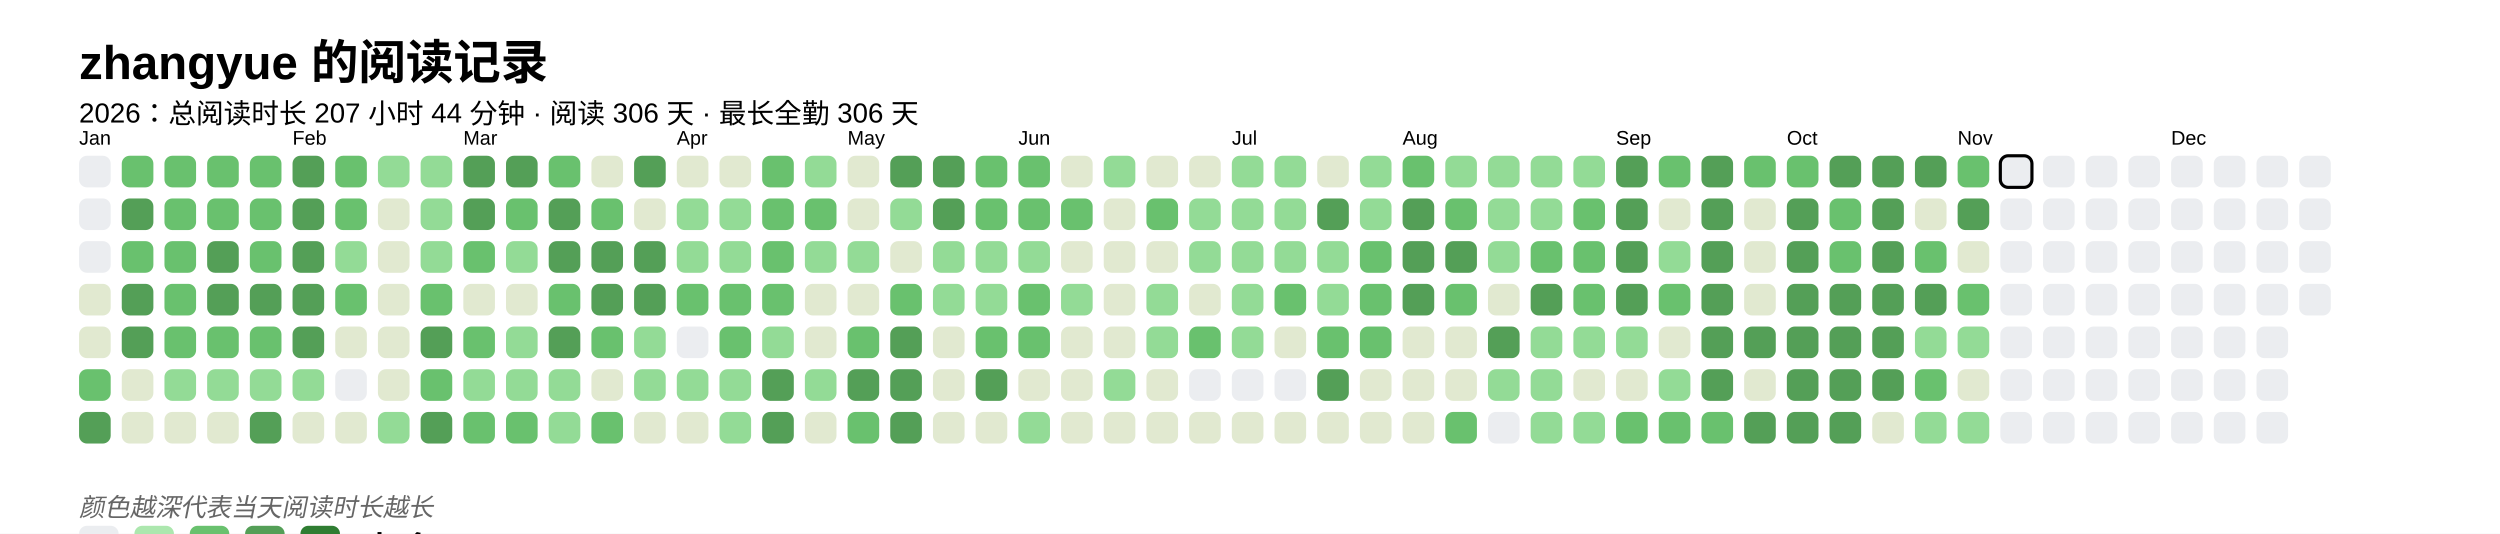
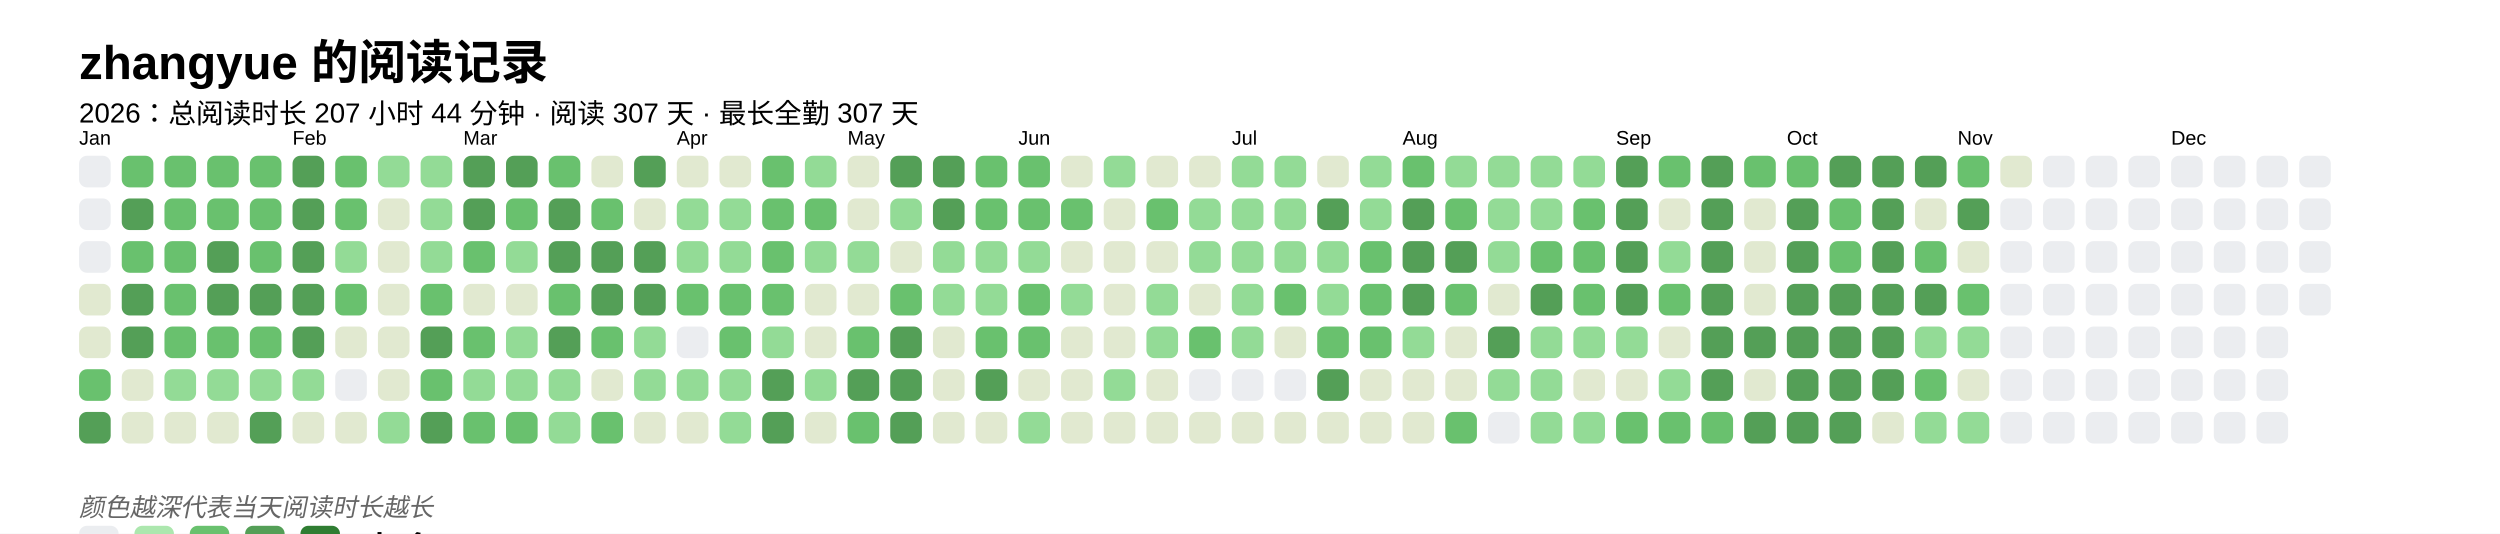
<svg xmlns="http://www.w3.org/2000/svg" baseProfile="full" height="67.5mm" version="1.1" viewBox="0,0,316.2,67.5" width="316.2mm">
  <defs />
  <rect fill="#FFFFFF" height="67.5" width="316.2" x="0" y="0" />
  <text fill="#000000" style="font-size:6px; font-family:Arial; font-weight:bold;" x="10" y="10">zhangyue 的阅读记录</text>
-   <text fill="#000000" style="font-size:3.5px; font-family:Arial;" x="10" y="15.5">2026：总阅读时长 207 小时 44 分钟 · 阅读 306 天 · 最长全勤 306 天</text>
+   <text fill="#000000" style="font-size:3.5px; font-family:Arial;" x="10" y="15.5">2026：总阅读时长 207 小时 44 分钟 · 阅读 307 天 · 最长全勤 307 天</text>
  <text fill="#000000" style="font-size:2.5px; font-family:Arial" x="10" y="18.3">Jan</text>
  <rect fill="#EBEDF0" height="4" rx="1" ry="1" width="4" x="10" y="19.7" />
  <rect fill="#EBEDF0" height="4" rx="1" ry="1" width="4" x="10" y="25.1" />
  <rect fill="#EBEDF0" height="4" rx="1" ry="1" width="4" x="10" y="30.5" />
  <rect fill="#e1e9d0" height="4" rx="1" ry="1" width="4" x="10" y="35.9" />
  <rect fill="#e1e9d0" height="4" rx="1" ry="1" width="4" x="10" y="41.3" />
  <rect fill="#69C16E" height="4" rx="1" ry="1" width="4" x="10" y="46.7" />
  <rect fill="#549F57" height="4" rx="1" ry="1" width="4" x="10" y="52.1" />
  <rect fill="#69C16E" height="4" rx="1" ry="1" width="4" x="15.4" y="19.7" />
  <rect fill="#549F57" height="4" rx="1" ry="1" width="4" x="15.4" y="25.1" />
  <rect fill="#69C16E" height="4" rx="1" ry="1" width="4" x="15.4" y="30.5" />
  <rect fill="#549F57" height="4" rx="1" ry="1" width="4" x="15.4" y="35.9" />
  <rect fill="#549F57" height="4" rx="1" ry="1" width="4" x="15.4" y="41.3" />
  <rect fill="#e1e9d0" height="4" rx="1" ry="1" width="4" x="15.4" y="46.7" />
  <rect fill="#e1e9d0" height="4" rx="1" ry="1" width="4" x="15.4" y="52.1" />
  <rect fill="#69C16E" height="4" rx="1" ry="1" width="4" x="20.8" y="19.7" />
  <rect fill="#69C16E" height="4" rx="1" ry="1" width="4" x="20.8" y="25.1" />
  <rect fill="#69C16E" height="4" rx="1" ry="1" width="4" x="20.8" y="30.5" />
  <rect fill="#69C16E" height="4" rx="1" ry="1" width="4" x="20.8" y="35.9" />
  <rect fill="#69C16E" height="4" rx="1" ry="1" width="4" x="20.8" y="41.3" />
  <rect fill="#93db96" height="4" rx="1" ry="1" width="4" x="20.8" y="46.7" />
  <rect fill="#e1e9d0" height="4" rx="1" ry="1" width="4" x="20.8" y="52.1" />
  <rect fill="#69C16E" height="4" rx="1" ry="1" width="4" x="26.2" y="19.7" />
  <rect fill="#69C16E" height="4" rx="1" ry="1" width="4" x="26.2" y="25.1" />
  <rect fill="#549F57" height="4" rx="1" ry="1" width="4" x="26.2" y="30.5" />
  <rect fill="#549F57" height="4" rx="1" ry="1" width="4" x="26.2" y="35.9" />
  <rect fill="#69C16E" height="4" rx="1" ry="1" width="4" x="26.2" y="41.3" />
  <rect fill="#93db96" height="4" rx="1" ry="1" width="4" x="26.2" y="46.7" />
  <rect fill="#e1e9d0" height="4" rx="1" ry="1" width="4" x="26.2" y="52.1" />
  <rect fill="#69C16E" height="4" rx="1" ry="1" width="4" x="31.6" y="19.7" />
  <rect fill="#69C16E" height="4" rx="1" ry="1" width="4" x="31.6" y="25.1" />
  <rect fill="#69C16E" height="4" rx="1" ry="1" width="4" x="31.6" y="30.5" />
  <rect fill="#549F57" height="4" rx="1" ry="1" width="4" x="31.6" y="35.9" />
  <rect fill="#69C16E" height="4" rx="1" ry="1" width="4" x="31.6" y="41.3" />
  <rect fill="#93db96" height="4" rx="1" ry="1" width="4" x="31.6" y="46.7" />
  <rect fill="#549F57" height="4" rx="1" ry="1" width="4" x="31.6" y="52.1" />
  <text fill="#000000" style="font-size:2.5px; font-family:Arial" x="37.0" y="18.3">Feb</text>
  <rect fill="#549F57" height="4" rx="1" ry="1" width="4" x="37.0" y="19.7" />
  <rect fill="#549F57" height="4" rx="1" ry="1" width="4" x="37.0" y="25.1" />
  <rect fill="#549F57" height="4" rx="1" ry="1" width="4" x="37.0" y="30.5" />
  <rect fill="#549F57" height="4" rx="1" ry="1" width="4" x="37.0" y="35.9" />
  <rect fill="#549F57" height="4" rx="1" ry="1" width="4" x="37.0" y="41.3" />
  <rect fill="#93db96" height="4" rx="1" ry="1" width="4" x="37.0" y="46.7" />
  <rect fill="#e1e9d0" height="4" rx="1" ry="1" width="4" x="37.0" y="52.1" />
  <rect fill="#69C16E" height="4" rx="1" ry="1" width="4" x="42.4" y="19.7" />
  <rect fill="#69C16E" height="4" rx="1" ry="1" width="4" x="42.4" y="25.1" />
  <rect fill="#93db96" height="4" rx="1" ry="1" width="4" x="42.4" y="30.5" />
  <rect fill="#69C16E" height="4" rx="1" ry="1" width="4" x="42.4" y="35.9" />
  <rect fill="#e1e9d0" height="4" rx="1" ry="1" width="4" x="42.4" y="41.3" />
  <rect fill="#EBEDF0" height="4" rx="1" ry="1" width="4" x="42.4" y="46.7" />
  <rect fill="#e1e9d0" height="4" rx="1" ry="1" width="4" x="42.4" y="52.1" />
  <rect fill="#93db96" height="4" rx="1" ry="1" width="4" x="47.8" y="19.7" />
  <rect fill="#e1e9d0" height="4" rx="1" ry="1" width="4" x="47.8" y="25.1" />
  <rect fill="#e1e9d0" height="4" rx="1" ry="1" width="4" x="47.8" y="30.5" />
  <rect fill="#e1e9d0" height="4" rx="1" ry="1" width="4" x="47.8" y="35.9" />
  <rect fill="#e1e9d0" height="4" rx="1" ry="1" width="4" x="47.8" y="41.3" />
  <rect fill="#e1e9d0" height="4" rx="1" ry="1" width="4" x="47.8" y="46.7" />
  <rect fill="#93db96" height="4" rx="1" ry="1" width="4" x="47.8" y="52.1" />
  <rect fill="#93db96" height="4" rx="1" ry="1" width="4" x="53.2" y="19.7" />
  <rect fill="#93db96" height="4" rx="1" ry="1" width="4" x="53.2" y="25.1" />
  <rect fill="#93db96" height="4" rx="1" ry="1" width="4" x="53.2" y="30.5" />
  <rect fill="#69C16E" height="4" rx="1" ry="1" width="4" x="53.2" y="35.9" />
  <rect fill="#549F57" height="4" rx="1" ry="1" width="4" x="53.2" y="41.3" />
  <rect fill="#69C16E" height="4" rx="1" ry="1" width="4" x="53.2" y="46.7" />
  <rect fill="#549F57" height="4" rx="1" ry="1" width="4" x="53.2" y="52.1" />
  <text fill="#000000" style="font-size:2.5px; font-family:Arial" x="58.6" y="18.3">Mar</text>
  <rect fill="#549F57" height="4" rx="1" ry="1" width="4" x="58.6" y="19.7" />
  <rect fill="#549F57" height="4" rx="1" ry="1" width="4" x="58.6" y="25.1" />
  <rect fill="#69C16E" height="4" rx="1" ry="1" width="4" x="58.6" y="30.5" />
  <rect fill="#e1e9d0" height="4" rx="1" ry="1" width="4" x="58.6" y="35.9" />
  <rect fill="#69C16E" height="4" rx="1" ry="1" width="4" x="58.6" y="41.3" />
  <rect fill="#93db96" height="4" rx="1" ry="1" width="4" x="58.6" y="46.7" />
  <rect fill="#69C16E" height="4" rx="1" ry="1" width="4" x="58.6" y="52.1" />
  <rect fill="#549F57" height="4" rx="1" ry="1" width="4" x="64" y="19.7" />
  <rect fill="#69C16E" height="4" rx="1" ry="1" width="4" x="64" y="25.1" />
  <rect fill="#93db96" height="4" rx="1" ry="1" width="4" x="64" y="30.5" />
  <rect fill="#e1e9d0" height="4" rx="1" ry="1" width="4" x="64" y="35.9" />
  <rect fill="#93db96" height="4" rx="1" ry="1" width="4" x="64" y="41.3" />
  <rect fill="#93db96" height="4" rx="1" ry="1" width="4" x="64" y="46.7" />
  <rect fill="#69C16E" height="4" rx="1" ry="1" width="4" x="64" y="52.1" />
  <rect fill="#69C16E" height="4" rx="1" ry="1" width="4" x="69.4" y="19.7" />
  <rect fill="#549F57" height="4" rx="1" ry="1" width="4" x="69.4" y="25.1" />
  <rect fill="#549F57" height="4" rx="1" ry="1" width="4" x="69.4" y="30.5" />
  <rect fill="#69C16E" height="4" rx="1" ry="1" width="4" x="69.4" y="35.9" />
  <rect fill="#549F57" height="4" rx="1" ry="1" width="4" x="69.4" y="41.3" />
  <rect fill="#93db96" height="4" rx="1" ry="1" width="4" x="69.4" y="46.7" />
  <rect fill="#93db96" height="4" rx="1" ry="1" width="4" x="69.4" y="52.1" />
  <rect fill="#e1e9d0" height="4" rx="1" ry="1" width="4" x="74.8" y="19.7" />
  <rect fill="#69C16E" height="4" rx="1" ry="1" width="4" x="74.8" y="25.1" />
  <rect fill="#549F57" height="4" rx="1" ry="1" width="4" x="74.8" y="30.5" />
  <rect fill="#549F57" height="4" rx="1" ry="1" width="4" x="74.8" y="35.9" />
  <rect fill="#69C16E" height="4" rx="1" ry="1" width="4" x="74.8" y="41.3" />
  <rect fill="#e1e9d0" height="4" rx="1" ry="1" width="4" x="74.8" y="46.7" />
  <rect fill="#69C16E" height="4" rx="1" ry="1" width="4" x="74.8" y="52.1" />
  <rect fill="#549F57" height="4" rx="1" ry="1" width="4" x="80.2" y="19.7" />
  <rect fill="#e1e9d0" height="4" rx="1" ry="1" width="4" x="80.2" y="25.1" />
  <rect fill="#549F57" height="4" rx="1" ry="1" width="4" x="80.2" y="30.5" />
  <rect fill="#549F57" height="4" rx="1" ry="1" width="4" x="80.2" y="35.9" />
  <rect fill="#93db96" height="4" rx="1" ry="1" width="4" x="80.2" y="41.3" />
  <rect fill="#93db96" height="4" rx="1" ry="1" width="4" x="80.2" y="46.7" />
  <rect fill="#e1e9d0" height="4" rx="1" ry="1" width="4" x="80.2" y="52.1" />
  <text fill="#000000" style="font-size:2.5px; font-family:Arial" x="85.6" y="18.3">Apr</text>
  <rect fill="#e1e9d0" height="4" rx="1" ry="1" width="4" x="85.6" y="19.7" />
  <rect fill="#93db96" height="4" rx="1" ry="1" width="4" x="85.6" y="25.1" />
  <rect fill="#93db96" height="4" rx="1" ry="1" width="4" x="85.6" y="30.5" />
  <rect fill="#69C16E" height="4" rx="1" ry="1" width="4" x="85.6" y="35.9" />
  <rect fill="#EBEDF0" height="4" rx="1" ry="1" width="4" x="85.6" y="41.3" />
  <rect fill="#93db96" height="4" rx="1" ry="1" width="4" x="85.6" y="46.7" />
  <rect fill="#e1e9d0" height="4" rx="1" ry="1" width="4" x="85.6" y="52.1" />
  <rect fill="#e1e9d0" height="4" rx="1" ry="1" width="4" x="91" y="19.7" />
  <rect fill="#93db96" height="4" rx="1" ry="1" width="4" x="91" y="25.1" />
  <rect fill="#93db96" height="4" rx="1" ry="1" width="4" x="91" y="30.5" />
  <rect fill="#69C16E" height="4" rx="1" ry="1" width="4" x="91" y="35.9" />
  <rect fill="#69C16E" height="4" rx="1" ry="1" width="4" x="91" y="41.3" />
  <rect fill="#93db96" height="4" rx="1" ry="1" width="4" x="91" y="46.7" />
  <rect fill="#93db96" height="4" rx="1" ry="1" width="4" x="91" y="52.1" />
  <rect fill="#69C16E" height="4" rx="1" ry="1" width="4" x="96.4" y="19.7" />
  <rect fill="#69C16E" height="4" rx="1" ry="1" width="4" x="96.4" y="25.1" />
  <rect fill="#69C16E" height="4" rx="1" ry="1" width="4" x="96.4" y="30.5" />
  <rect fill="#69C16E" height="4" rx="1" ry="1" width="4" x="96.4" y="35.9" />
  <rect fill="#93db96" height="4" rx="1" ry="1" width="4" x="96.4" y="41.3" />
  <rect fill="#549F57" height="4" rx="1" ry="1" width="4" x="96.4" y="46.7" />
  <rect fill="#549F57" height="4" rx="1" ry="1" width="4" x="96.4" y="52.1" />
  <rect fill="#93db96" height="4" rx="1" ry="1" width="4" x="101.8" y="19.7" />
  <rect fill="#69C16E" height="4" rx="1" ry="1" width="4" x="101.8" y="25.1" />
  <rect fill="#93db96" height="4" rx="1" ry="1" width="4" x="101.8" y="30.5" />
  <rect fill="#e1e9d0" height="4" rx="1" ry="1" width="4" x="101.8" y="35.9" />
  <rect fill="#e1e9d0" height="4" rx="1" ry="1" width="4" x="101.8" y="41.3" />
  <rect fill="#93db96" height="4" rx="1" ry="1" width="4" x="101.8" y="46.7" />
  <rect fill="#e1e9d0" height="4" rx="1" ry="1" width="4" x="101.8" y="52.1" />
  <text fill="#000000" style="font-size:2.5px; font-family:Arial" x="107.2" y="18.3">May</text>
  <rect fill="#e1e9d0" height="4" rx="1" ry="1" width="4" x="107.2" y="19.7" />
  <rect fill="#e1e9d0" height="4" rx="1" ry="1" width="4" x="107.2" y="25.1" />
  <rect fill="#93db96" height="4" rx="1" ry="1" width="4" x="107.2" y="30.5" />
  <rect fill="#e1e9d0" height="4" rx="1" ry="1" width="4" x="107.2" y="35.9" />
  <rect fill="#69C16E" height="4" rx="1" ry="1" width="4" x="107.2" y="41.3" />
  <rect fill="#549F57" height="4" rx="1" ry="1" width="4" x="107.2" y="46.7" />
  <rect fill="#69C16E" height="4" rx="1" ry="1" width="4" x="107.2" y="52.1" />
  <rect fill="#549F57" height="4" rx="1" ry="1" width="4" x="112.6" y="19.7" />
  <rect fill="#93db96" height="4" rx="1" ry="1" width="4" x="112.6" y="25.1" />
  <rect fill="#e1e9d0" height="4" rx="1" ry="1" width="4" x="112.6" y="30.5" />
  <rect fill="#69C16E" height="4" rx="1" ry="1" width="4" x="112.6" y="35.9" />
  <rect fill="#549F57" height="4" rx="1" ry="1" width="4" x="112.6" y="41.3" />
  <rect fill="#549F57" height="4" rx="1" ry="1" width="4" x="112.6" y="46.7" />
  <rect fill="#549F57" height="4" rx="1" ry="1" width="4" x="112.6" y="52.1" />
  <rect fill="#549F57" height="4" rx="1" ry="1" width="4" x="118" y="19.7" />
  <rect fill="#549F57" height="4" rx="1" ry="1" width="4" x="118" y="25.1" />
  <rect fill="#93db96" height="4" rx="1" ry="1" width="4" x="118" y="30.5" />
  <rect fill="#93db96" height="4" rx="1" ry="1" width="4" x="118" y="35.9" />
  <rect fill="#e1e9d0" height="4" rx="1" ry="1" width="4" x="118" y="41.3" />
  <rect fill="#e1e9d0" height="4" rx="1" ry="1" width="4" x="118" y="46.7" />
  <rect fill="#e1e9d0" height="4" rx="1" ry="1" width="4" x="118" y="52.1" />
  <rect fill="#69C16E" height="4" rx="1" ry="1" width="4" x="123.4" y="19.7" />
  <rect fill="#69C16E" height="4" rx="1" ry="1" width="4" x="123.4" y="25.1" />
  <rect fill="#93db96" height="4" rx="1" ry="1" width="4" x="123.4" y="30.5" />
  <rect fill="#93db96" height="4" rx="1" ry="1" width="4" x="123.4" y="35.9" />
  <rect fill="#69C16E" height="4" rx="1" ry="1" width="4" x="123.4" y="41.3" />
  <rect fill="#549F57" height="4" rx="1" ry="1" width="4" x="123.4" y="46.7" />
  <rect fill="#e1e9d0" height="4" rx="1" ry="1" width="4" x="123.4" y="52.1" />
  <text fill="#000000" style="font-size:2.5px; font-family:Arial" x="128.8" y="18.3">Jun</text>
  <rect fill="#69C16E" height="4" rx="1" ry="1" width="4" x="128.8" y="19.7" />
  <rect fill="#69C16E" height="4" rx="1" ry="1" width="4" x="128.8" y="25.1" />
  <rect fill="#93db96" height="4" rx="1" ry="1" width="4" x="128.8" y="30.5" />
  <rect fill="#69C16E" height="4" rx="1" ry="1" width="4" x="128.8" y="35.9" />
  <rect fill="#69C16E" height="4" rx="1" ry="1" width="4" x="128.8" y="41.3" />
  <rect fill="#e1e9d0" height="4" rx="1" ry="1" width="4" x="128.8" y="46.7" />
  <rect fill="#93db96" height="4" rx="1" ry="1" width="4" x="128.8" y="52.1" />
  <rect fill="#e1e9d0" height="4" rx="1" ry="1" width="4" x="134.2" y="19.7" />
  <rect fill="#69C16E" height="4" rx="1" ry="1" width="4" x="134.2" y="25.1" />
  <rect fill="#e1e9d0" height="4" rx="1" ry="1" width="4" x="134.2" y="30.5" />
  <rect fill="#93db96" height="4" rx="1" ry="1" width="4" x="134.2" y="35.9" />
  <rect fill="#e1e9d0" height="4" rx="1" ry="1" width="4" x="134.2" y="41.3" />
  <rect fill="#e1e9d0" height="4" rx="1" ry="1" width="4" x="134.2" y="46.7" />
  <rect fill="#e1e9d0" height="4" rx="1" ry="1" width="4" x="134.2" y="52.1" />
  <rect fill="#93db96" height="4" rx="1" ry="1" width="4" x="139.6" y="19.7" />
  <rect fill="#e1e9d0" height="4" rx="1" ry="1" width="4" x="139.6" y="25.1" />
  <rect fill="#e1e9d0" height="4" rx="1" ry="1" width="4" x="139.6" y="30.5" />
  <rect fill="#e1e9d0" height="4" rx="1" ry="1" width="4" x="139.6" y="35.9" />
  <rect fill="#e1e9d0" height="4" rx="1" ry="1" width="4" x="139.6" y="41.3" />
  <rect fill="#93db96" height="4" rx="1" ry="1" width="4" x="139.6" y="46.7" />
  <rect fill="#e1e9d0" height="4" rx="1" ry="1" width="4" x="139.6" y="52.1" />
  <rect fill="#e1e9d0" height="4" rx="1" ry="1" width="4" x="145" y="19.7" />
  <rect fill="#69C16E" height="4" rx="1" ry="1" width="4" x="145" y="25.1" />
  <rect fill="#e1e9d0" height="4" rx="1" ry="1" width="4" x="145" y="30.5" />
  <rect fill="#93db96" height="4" rx="1" ry="1" width="4" x="145" y="35.9" />
  <rect fill="#93db96" height="4" rx="1" ry="1" width="4" x="145" y="41.3" />
  <rect fill="#e1e9d0" height="4" rx="1" ry="1" width="4" x="145" y="46.7" />
  <rect fill="#e1e9d0" height="4" rx="1" ry="1" width="4" x="145" y="52.1" />
  <rect fill="#e1e9d0" height="4" rx="1" ry="1" width="4" x="150.4" y="19.7" />
  <rect fill="#93db96" height="4" rx="1" ry="1" width="4" x="150.4" y="25.1" />
  <rect fill="#93db96" height="4" rx="1" ry="1" width="4" x="150.4" y="30.5" />
  <rect fill="#e1e9d0" height="4" rx="1" ry="1" width="4" x="150.4" y="35.9" />
  <rect fill="#69C16E" height="4" rx="1" ry="1" width="4" x="150.4" y="41.3" />
  <rect fill="#EBEDF0" height="4" rx="1" ry="1" width="4" x="150.4" y="46.7" />
  <rect fill="#e1e9d0" height="4" rx="1" ry="1" width="4" x="150.4" y="52.1" />
  <text fill="#000000" style="font-size:2.5px; font-family:Arial" x="155.8" y="18.3">Jul</text>
  <rect fill="#93db96" height="4" rx="1" ry="1" width="4" x="155.8" y="19.7" />
  <rect fill="#93db96" height="4" rx="1" ry="1" width="4" x="155.8" y="25.1" />
  <rect fill="#93db96" height="4" rx="1" ry="1" width="4" x="155.8" y="30.5" />
  <rect fill="#93db96" height="4" rx="1" ry="1" width="4" x="155.8" y="35.9" />
  <rect fill="#93db96" height="4" rx="1" ry="1" width="4" x="155.8" y="41.3" />
  <rect fill="#EBEDF0" height="4" rx="1" ry="1" width="4" x="155.8" y="46.7" />
  <rect fill="#e1e9d0" height="4" rx="1" ry="1" width="4" x="155.8" y="52.1" />
  <rect fill="#93db96" height="4" rx="1" ry="1" width="4" x="161.2" y="19.7" />
  <rect fill="#93db96" height="4" rx="1" ry="1" width="4" x="161.2" y="25.1" />
  <rect fill="#93db96" height="4" rx="1" ry="1" width="4" x="161.2" y="30.5" />
  <rect fill="#69C16E" height="4" rx="1" ry="1" width="4" x="161.2" y="35.9" />
  <rect fill="#e1e9d0" height="4" rx="1" ry="1" width="4" x="161.2" y="41.3" />
  <rect fill="#EBEDF0" height="4" rx="1" ry="1" width="4" x="161.2" y="46.7" />
  <rect fill="#e1e9d0" height="4" rx="1" ry="1" width="4" x="161.2" y="52.1" />
  <rect fill="#e1e9d0" height="4" rx="1" ry="1" width="4" x="166.6" y="19.7" />
  <rect fill="#549F57" height="4" rx="1" ry="1" width="4" x="166.6" y="25.1" />
  <rect fill="#93db96" height="4" rx="1" ry="1" width="4" x="166.6" y="30.5" />
  <rect fill="#93db96" height="4" rx="1" ry="1" width="4" x="166.6" y="35.9" />
  <rect fill="#69C16E" height="4" rx="1" ry="1" width="4" x="166.6" y="41.3" />
  <rect fill="#549F57" height="4" rx="1" ry="1" width="4" x="166.6" y="46.7" />
  <rect fill="#e1e9d0" height="4" rx="1" ry="1" width="4" x="166.6" y="52.1" />
  <rect fill="#93db96" height="4" rx="1" ry="1" width="4" x="172" y="19.7" />
  <rect fill="#93db96" height="4" rx="1" ry="1" width="4" x="172" y="25.1" />
  <rect fill="#69C16E" height="4" rx="1" ry="1" width="4" x="172" y="30.5" />
  <rect fill="#69C16E" height="4" rx="1" ry="1" width="4" x="172" y="35.9" />
  <rect fill="#69C16E" height="4" rx="1" ry="1" width="4" x="172" y="41.3" />
  <rect fill="#e1e9d0" height="4" rx="1" ry="1" width="4" x="172" y="46.7" />
  <rect fill="#e1e9d0" height="4" rx="1" ry="1" width="4" x="172" y="52.1" />
  <text fill="#000000" style="font-size:2.5px; font-family:Arial" x="177.4" y="18.3">Aug</text>
  <rect fill="#69C16E" height="4" rx="1" ry="1" width="4" x="177.4" y="19.7" />
  <rect fill="#549F57" height="4" rx="1" ry="1" width="4" x="177.4" y="25.1" />
  <rect fill="#549F57" height="4" rx="1" ry="1" width="4" x="177.4" y="30.5" />
  <rect fill="#549F57" height="4" rx="1" ry="1" width="4" x="177.4" y="35.9" />
-   <rect fill="#e1e9d0" height="4" rx="1" ry="1" width="4" x="177.4" y="41.3" />
+   <rect fill="#93db96" height="4" rx="1" ry="1" width="4" x="177.4" y="41.3" />
  <rect fill="#e1e9d0" height="4" rx="1" ry="1" width="4" x="177.4" y="46.7" />
  <rect fill="#e1e9d0" height="4" rx="1" ry="1" width="4" x="177.4" y="52.1" />
  <rect fill="#93db96" height="4" rx="1" ry="1" width="4" x="182.8" y="19.7" />
  <rect fill="#69C16E" height="4" rx="1" ry="1" width="4" x="182.8" y="25.1" />
  <rect fill="#549F57" height="4" rx="1" ry="1" width="4" x="182.8" y="30.5" />
  <rect fill="#69C16E" height="4" rx="1" ry="1" width="4" x="182.8" y="35.9" />
  <rect fill="#e1e9d0" height="4" rx="1" ry="1" width="4" x="182.8" y="41.3" />
  <rect fill="#e1e9d0" height="4" rx="1" ry="1" width="4" x="182.8" y="46.7" />
  <rect fill="#69C16E" height="4" rx="1" ry="1" width="4" x="182.8" y="52.1" />
  <rect fill="#93db96" height="4" rx="1" ry="1" width="4" x="188.2" y="19.7" />
  <rect fill="#93db96" height="4" rx="1" ry="1" width="4" x="188.2" y="25.1" />
  <rect fill="#93db96" height="4" rx="1" ry="1" width="4" x="188.2" y="30.5" />
  <rect fill="#e1e9d0" height="4" rx="1" ry="1" width="4" x="188.2" y="35.9" />
  <rect fill="#549F57" height="4" rx="1" ry="1" width="4" x="188.2" y="41.3" />
  <rect fill="#93db96" height="4" rx="1" ry="1" width="4" x="188.2" y="46.7" />
  <rect fill="#EBEDF0" height="4" rx="1" ry="1" width="4" x="188.2" y="52.1" />
  <rect fill="#93db96" height="4" rx="1" ry="1" width="4" x="193.6" y="19.7" />
  <rect fill="#93db96" height="4" rx="1" ry="1" width="4" x="193.6" y="25.1" />
  <rect fill="#69C16E" height="4" rx="1" ry="1" width="4" x="193.6" y="30.5" />
  <rect fill="#549F57" height="4" rx="1" ry="1" width="4" x="193.6" y="35.9" />
  <rect fill="#93db96" height="4" rx="1" ry="1" width="4" x="193.6" y="41.3" />
  <rect fill="#93db96" height="4" rx="1" ry="1" width="4" x="193.6" y="46.7" />
  <rect fill="#93db96" height="4" rx="1" ry="1" width="4" x="193.6" y="52.1" />
  <rect fill="#93db96" height="4" rx="1" ry="1" width="4" x="199" y="19.7" />
  <rect fill="#69C16E" height="4" rx="1" ry="1" width="4" x="199" y="25.1" />
  <rect fill="#69C16E" height="4" rx="1" ry="1" width="4" x="199" y="30.5" />
  <rect fill="#69C16E" height="4" rx="1" ry="1" width="4" x="199" y="35.9" />
  <rect fill="#93db96" height="4" rx="1" ry="1" width="4" x="199" y="41.3" />
  <rect fill="#e1e9d0" height="4" rx="1" ry="1" width="4" x="199" y="46.7" />
  <rect fill="#93db96" height="4" rx="1" ry="1" width="4" x="199" y="52.1" />
  <text fill="#000000" style="font-size:2.5px; font-family:Arial" x="204.4" y="18.3">Sep</text>
  <rect fill="#549F57" height="4" rx="1" ry="1" width="4" x="204.4" y="19.7" />
  <rect fill="#549F57" height="4" rx="1" ry="1" width="4" x="204.4" y="25.1" />
  <rect fill="#549F57" height="4" rx="1" ry="1" width="4" x="204.4" y="30.5" />
  <rect fill="#549F57" height="4" rx="1" ry="1" width="4" x="204.4" y="35.9" />
  <rect fill="#93db96" height="4" rx="1" ry="1" width="4" x="204.4" y="41.3" />
  <rect fill="#e1e9d0" height="4" rx="1" ry="1" width="4" x="204.4" y="46.7" />
  <rect fill="#69C16E" height="4" rx="1" ry="1" width="4" x="204.4" y="52.1" />
  <rect fill="#69C16E" height="4" rx="1" ry="1" width="4" x="209.8" y="19.7" />
  <rect fill="#e1e9d0" height="4" rx="1" ry="1" width="4" x="209.8" y="25.1" />
  <rect fill="#93db96" height="4" rx="1" ry="1" width="4" x="209.8" y="30.5" />
  <rect fill="#69C16E" height="4" rx="1" ry="1" width="4" x="209.8" y="35.9" />
  <rect fill="#e1e9d0" height="4" rx="1" ry="1" width="4" x="209.8" y="41.3" />
  <rect fill="#93db96" height="4" rx="1" ry="1" width="4" x="209.8" y="46.7" />
  <rect fill="#69C16E" height="4" rx="1" ry="1" width="4" x="209.8" y="52.1" />
  <rect fill="#549F57" height="4" rx="1" ry="1" width="4" x="215.2" y="19.7" />
  <rect fill="#549F57" height="4" rx="1" ry="1" width="4" x="215.2" y="25.1" />
  <rect fill="#549F57" height="4" rx="1" ry="1" width="4" x="215.2" y="30.5" />
  <rect fill="#549F57" height="4" rx="1" ry="1" width="4" x="215.2" y="35.9" />
  <rect fill="#549F57" height="4" rx="1" ry="1" width="4" x="215.2" y="41.3" />
  <rect fill="#549F57" height="4" rx="1" ry="1" width="4" x="215.2" y="46.7" />
  <rect fill="#69C16E" height="4" rx="1" ry="1" width="4" x="215.2" y="52.1" />
  <rect fill="#69C16E" height="4" rx="1" ry="1" width="4" x="220.6" y="19.7" />
  <rect fill="#e1e9d0" height="4" rx="1" ry="1" width="4" x="220.6" y="25.1" />
  <rect fill="#e1e9d0" height="4" rx="1" ry="1" width="4" x="220.6" y="30.5" />
  <rect fill="#e1e9d0" height="4" rx="1" ry="1" width="4" x="220.6" y="35.9" />
  <rect fill="#549F57" height="4" rx="1" ry="1" width="4" x="220.6" y="41.3" />
  <rect fill="#e1e9d0" height="4" rx="1" ry="1" width="4" x="220.6" y="46.7" />
  <rect fill="#549F57" height="4" rx="1" ry="1" width="4" x="220.6" y="52.1" />
  <text fill="#000000" style="font-size:2.5px; font-family:Arial" x="226" y="18.3">Oct</text>
  <rect fill="#69C16E" height="4" rx="1" ry="1" width="4" x="226" y="19.7" />
  <rect fill="#549F57" height="4" rx="1" ry="1" width="4" x="226" y="25.1" />
  <rect fill="#549F57" height="4" rx="1" ry="1" width="4" x="226" y="30.5" />
  <rect fill="#549F57" height="4" rx="1" ry="1" width="4" x="226" y="35.9" />
  <rect fill="#549F57" height="4" rx="1" ry="1" width="4" x="226" y="41.3" />
  <rect fill="#549F57" height="4" rx="1" ry="1" width="4" x="226" y="46.7" />
  <rect fill="#549F57" height="4" rx="1" ry="1" width="4" x="226" y="52.1" />
  <rect fill="#549F57" height="4" rx="1" ry="1" width="4" x="231.4" y="19.7" />
  <rect fill="#69C16E" height="4" rx="1" ry="1" width="4" x="231.4" y="25.1" />
  <rect fill="#69C16E" height="4" rx="1" ry="1" width="4" x="231.4" y="30.5" />
  <rect fill="#549F57" height="4" rx="1" ry="1" width="4" x="231.4" y="35.9" />
  <rect fill="#549F57" height="4" rx="1" ry="1" width="4" x="231.4" y="41.3" />
  <rect fill="#549F57" height="4" rx="1" ry="1" width="4" x="231.4" y="46.7" />
  <rect fill="#549F57" height="4" rx="1" ry="1" width="4" x="231.4" y="52.1" />
  <rect fill="#549F57" height="4" rx="1" ry="1" width="4" x="236.8" y="19.7" />
  <rect fill="#549F57" height="4" rx="1" ry="1" width="4" x="236.8" y="25.1" />
  <rect fill="#549F57" height="4" rx="1" ry="1" width="4" x="236.8" y="30.5" />
  <rect fill="#549F57" height="4" rx="1" ry="1" width="4" x="236.8" y="35.9" />
  <rect fill="#549F57" height="4" rx="1" ry="1" width="4" x="236.8" y="41.3" />
  <rect fill="#549F57" height="4" rx="1" ry="1" width="4" x="236.8" y="46.7" />
  <rect fill="#e1e9d0" height="4" rx="1" ry="1" width="4" x="236.8" y="52.1" />
  <rect fill="#549F57" height="4" rx="1" ry="1" width="4" x="242.2" y="19.7" />
  <rect fill="#e1e9d0" height="4" rx="1" ry="1" width="4" x="242.2" y="25.1" />
  <rect fill="#69C16E" height="4" rx="1" ry="1" width="4" x="242.2" y="30.5" />
  <rect fill="#549F57" height="4" rx="1" ry="1" width="4" x="242.2" y="35.9" />
  <rect fill="#93db96" height="4" rx="1" ry="1" width="4" x="242.2" y="41.3" />
  <rect fill="#69C16E" height="4" rx="1" ry="1" width="4" x="242.2" y="46.7" />
  <rect fill="#93db96" height="4" rx="1" ry="1" width="4" x="242.2" y="52.1" />
  <text fill="#000000" style="font-size:2.5px; font-family:Arial" x="247.6" y="18.3">Nov</text>
  <rect fill="#69C16E" height="4" rx="1" ry="1" width="4" x="247.6" y="19.7" />
  <rect fill="#549F57" height="4" rx="1" ry="1" width="4" x="247.6" y="25.1" />
  <rect fill="#e1e9d0" height="4" rx="1" ry="1" width="4" x="247.6" y="30.5" />
  <rect fill="#69C16E" height="4" rx="1" ry="1" width="4" x="247.6" y="35.9" />
  <rect fill="#93db96" height="4" rx="1" ry="1" width="4" x="247.6" y="41.3" />
  <rect fill="#e1e9d0" height="4" rx="1" ry="1" width="4" x="247.6" y="46.7" />
  <rect fill="#93db96" height="4" rx="1" ry="1" width="4" x="247.6" y="52.1" />
-   <rect fill="#EBEDF0" height="4" rx="1" ry="1" width="4" x="253" y="19.7" stroke="#000000" stroke-width="0.4" />
+   <rect fill="#e1e9d0" height="4" rx="1" ry="1" width="4" x="253" y="19.7" />
  <rect fill="#EBEDF0" height="4" rx="1" ry="1" width="4" x="253" y="25.1" />
  <rect fill="#EBEDF0" height="4" rx="1" ry="1" width="4" x="253" y="30.5" />
  <rect fill="#EBEDF0" height="4" rx="1" ry="1" width="4" x="253" y="35.9" />
  <rect fill="#EBEDF0" height="4" rx="1" ry="1" width="4" x="253" y="41.3" />
  <rect fill="#EBEDF0" height="4" rx="1" ry="1" width="4" x="253" y="46.7" />
  <rect fill="#EBEDF0" height="4" rx="1" ry="1" width="4" x="253" y="52.1" />
  <rect fill="#EBEDF0" height="4" rx="1" ry="1" width="4" x="258.4" y="19.7" />
  <rect fill="#EBEDF0" height="4" rx="1" ry="1" width="4" x="258.4" y="25.1" />
  <rect fill="#EBEDF0" height="4" rx="1" ry="1" width="4" x="258.4" y="30.5" />
  <rect fill="#EBEDF0" height="4" rx="1" ry="1" width="4" x="258.4" y="35.9" />
  <rect fill="#EBEDF0" height="4" rx="1" ry="1" width="4" x="258.4" y="41.3" />
  <rect fill="#EBEDF0" height="4" rx="1" ry="1" width="4" x="258.4" y="46.7" />
  <rect fill="#EBEDF0" height="4" rx="1" ry="1" width="4" x="258.4" y="52.1" />
  <rect fill="#EBEDF0" height="4" rx="1" ry="1" width="4" x="263.8" y="19.7" />
  <rect fill="#EBEDF0" height="4" rx="1" ry="1" width="4" x="263.8" y="25.1" />
  <rect fill="#EBEDF0" height="4" rx="1" ry="1" width="4" x="263.8" y="30.5" />
  <rect fill="#EBEDF0" height="4" rx="1" ry="1" width="4" x="263.8" y="35.9" />
  <rect fill="#EBEDF0" height="4" rx="1" ry="1" width="4" x="263.8" y="41.3" />
  <rect fill="#EBEDF0" height="4" rx="1" ry="1" width="4" x="263.8" y="46.7" />
  <rect fill="#EBEDF0" height="4" rx="1" ry="1" width="4" x="263.8" y="52.1" />
  <rect fill="#EBEDF0" height="4" rx="1" ry="1" width="4" x="269.2" y="19.7" />
  <rect fill="#EBEDF0" height="4" rx="1" ry="1" width="4" x="269.2" y="25.1" />
  <rect fill="#EBEDF0" height="4" rx="1" ry="1" width="4" x="269.2" y="30.5" />
  <rect fill="#EBEDF0" height="4" rx="1" ry="1" width="4" x="269.2" y="35.9" />
  <rect fill="#EBEDF0" height="4" rx="1" ry="1" width="4" x="269.2" y="41.3" />
  <rect fill="#EBEDF0" height="4" rx="1" ry="1" width="4" x="269.2" y="46.7" />
  <rect fill="#EBEDF0" height="4" rx="1" ry="1" width="4" x="269.2" y="52.1" />
  <text fill="#000000" style="font-size:2.5px; font-family:Arial" x="274.6" y="18.3">Dec</text>
  <rect fill="#EBEDF0" height="4" rx="1" ry="1" width="4" x="274.6" y="19.7" />
  <rect fill="#EBEDF0" height="4" rx="1" ry="1" width="4" x="274.6" y="25.1" />
  <rect fill="#EBEDF0" height="4" rx="1" ry="1" width="4" x="274.6" y="30.5" />
  <rect fill="#EBEDF0" height="4" rx="1" ry="1" width="4" x="274.6" y="35.9" />
  <rect fill="#EBEDF0" height="4" rx="1" ry="1" width="4" x="274.6" y="41.3" />
  <rect fill="#EBEDF0" height="4" rx="1" ry="1" width="4" x="274.6" y="46.7" />
  <rect fill="#EBEDF0" height="4" rx="1" ry="1" width="4" x="274.6" y="52.1" />
  <rect fill="#EBEDF0" height="4" rx="1" ry="1" width="4" x="280" y="19.7" />
  <rect fill="#EBEDF0" height="4" rx="1" ry="1" width="4" x="280" y="25.1" />
  <rect fill="#EBEDF0" height="4" rx="1" ry="1" width="4" x="280" y="30.5" />
  <rect fill="#EBEDF0" height="4" rx="1" ry="1" width="4" x="280" y="35.9" />
  <rect fill="#EBEDF0" height="4" rx="1" ry="1" width="4" x="280" y="41.3" />
  <rect fill="#EBEDF0" height="4" rx="1" ry="1" width="4" x="280" y="46.7" />
  <rect fill="#EBEDF0" height="4" rx="1" ry="1" width="4" x="280" y="52.1" />
  <rect fill="#EBEDF0" height="4" rx="1" ry="1" width="4" x="285.4" y="19.7" />
  <rect fill="#EBEDF0" height="4" rx="1" ry="1" width="4" x="285.4" y="25.1" />
  <rect fill="#EBEDF0" height="4" rx="1" ry="1" width="4" x="285.4" y="30.5" />
  <rect fill="#EBEDF0" height="4" rx="1" ry="1" width="4" x="285.4" y="35.9" />
  <rect fill="#EBEDF0" height="4" rx="1" ry="1" width="4" x="285.4" y="41.3" />
  <rect fill="#EBEDF0" height="4" rx="1" ry="1" width="4" x="285.4" y="46.7" />
  <rect fill="#EBEDF0" height="4" rx="1" ry="1" width="4" x="285.4" y="52.1" />
  <rect fill="#EBEDF0" height="4" rx="1" ry="1" width="4" x="290.8" y="19.7" />
  <rect fill="#EBEDF0" height="4" rx="1" ry="1" width="4" x="290.8" y="25.1" />
  <rect fill="#EBEDF0" height="4" rx="1" ry="1" width="4" x="290.8" y="30.5" />
  <rect fill="#EBEDF0" height="4" rx="1" ry="1" width="4" x="290.8" y="35.9" />
  <text fill="#666666" style="font-size:3.2px; font-family:Arial; font-style:italic;" x="10" y="65.3">颜色越深代表当天阅读时长越长</text>
  <rect fill="#EBEDF0" x="10.0" y="66.5" width="5.0" height="5.0" rx="1" ry="1" />
  <text fill="#000000" style="font-size:3.5px; font-family:Arial;" x="10.0" y="75.3">0</text>
  <rect fill="#ACE7AE" x="17.0" y="66.5" width="5.0" height="5.0" rx="1" ry="1" />
  <text fill="#000000" style="font-size:3.5px; font-family:Arial;" x="17.0" y="75.3">&lt;30 分</text>
  <rect fill="#69C16E" x="24.0" y="66.5" width="5.0" height="5.0" rx="1" ry="1" />
  <text fill="#000000" style="font-size:3.5px; font-family:Arial;" x="24.0" y="75.3">30-60 分</text>
  <rect fill="#549F57" x="31.0" y="66.5" width="5.0" height="5.0" rx="1" ry="1" />
  <text fill="#000000" style="font-size:3.5px; font-family:Arial;" x="31.0" y="75.3">1-2 小时</text>
  <rect fill="#2F7D32" x="38.0" y="66.5" width="5.0" height="5.0" rx="1" ry="1" />
  <text fill="#000000" style="font-size:3.5px; font-family:Arial;" x="38.0" y="75.3">2 小时+</text>
  <text fill="#000000" style="font-size:4px; font-family:Arial; font-weight:bold;" x="46.0" y="70.7">少</text>
  <text fill="#000000" style="font-size:4px; font-family:Arial; font-weight:bold;" x="51.0" y="70.7">多</text>
</svg>
